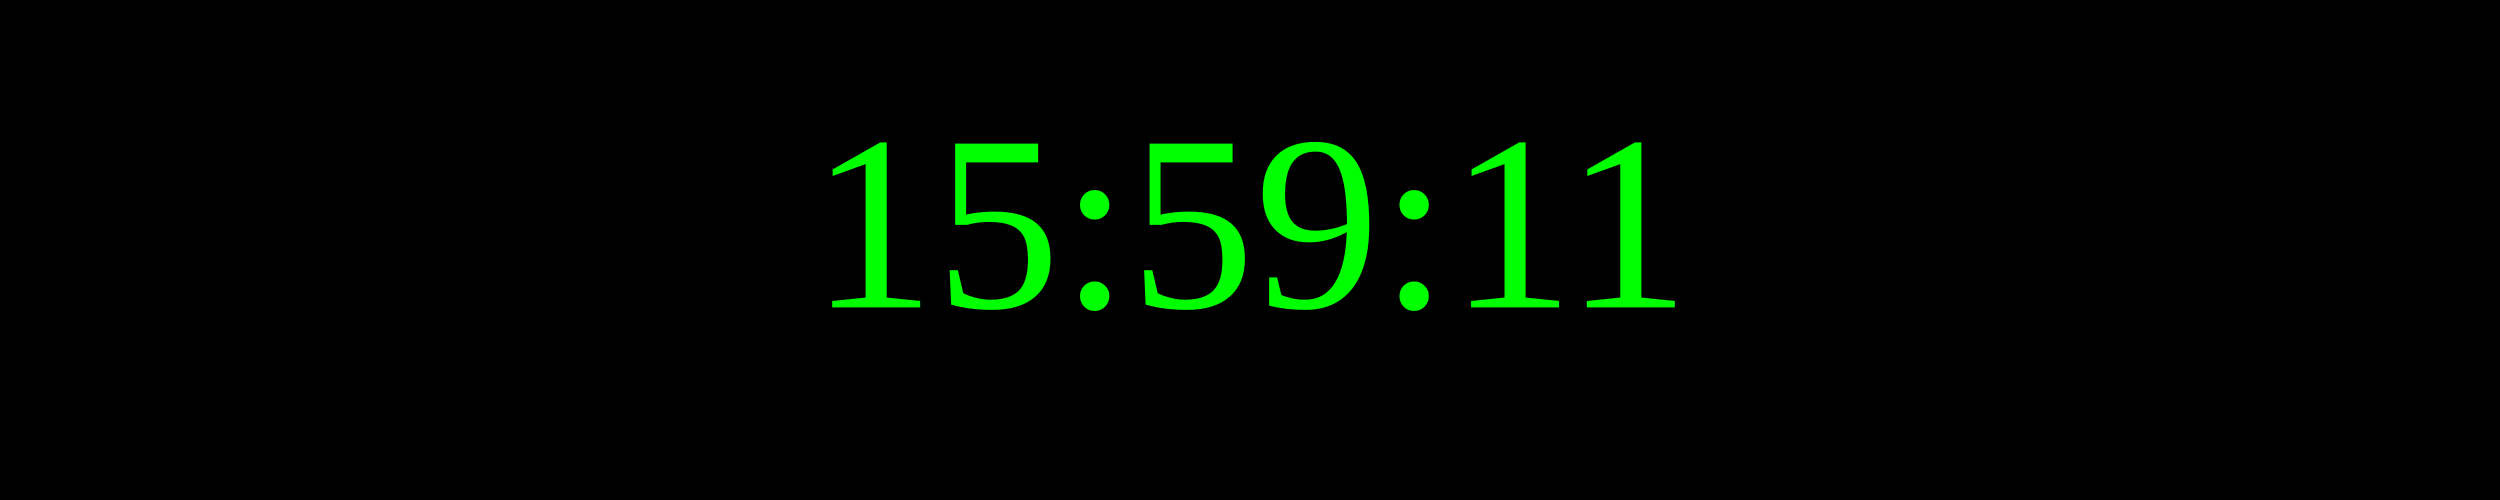
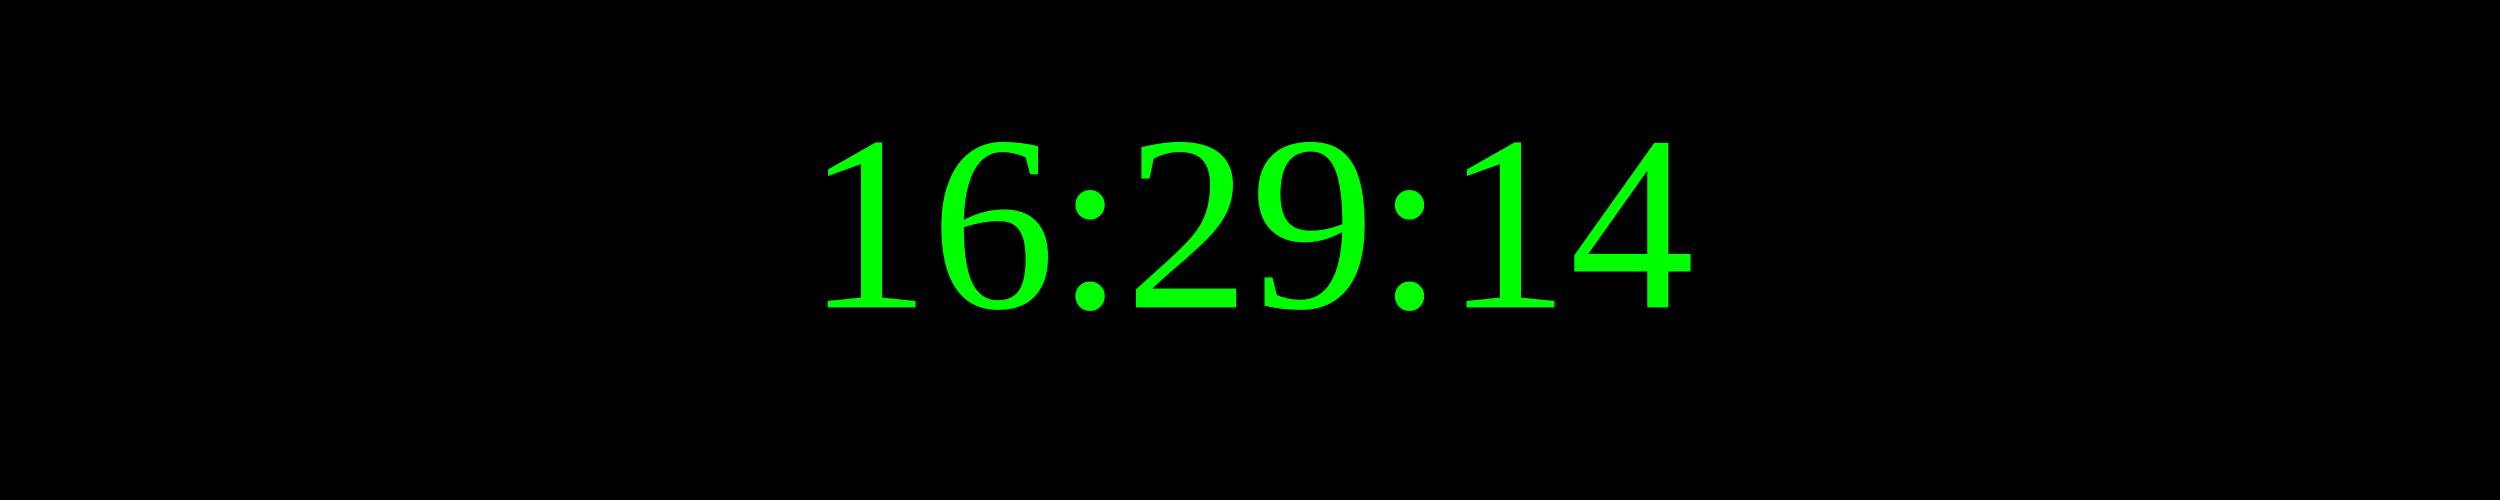
<svg xmlns="http://www.w3.org/2000/svg" width="250" height="50">
  <rect width="100%" height="100%" fill="black" />
  <text x="50%" y="50%" font-size="25" fill="lime" text-anchor="middle" dominant-baseline="middle">
- 15:59:11
+ 16:29:14
</text>
</svg>
